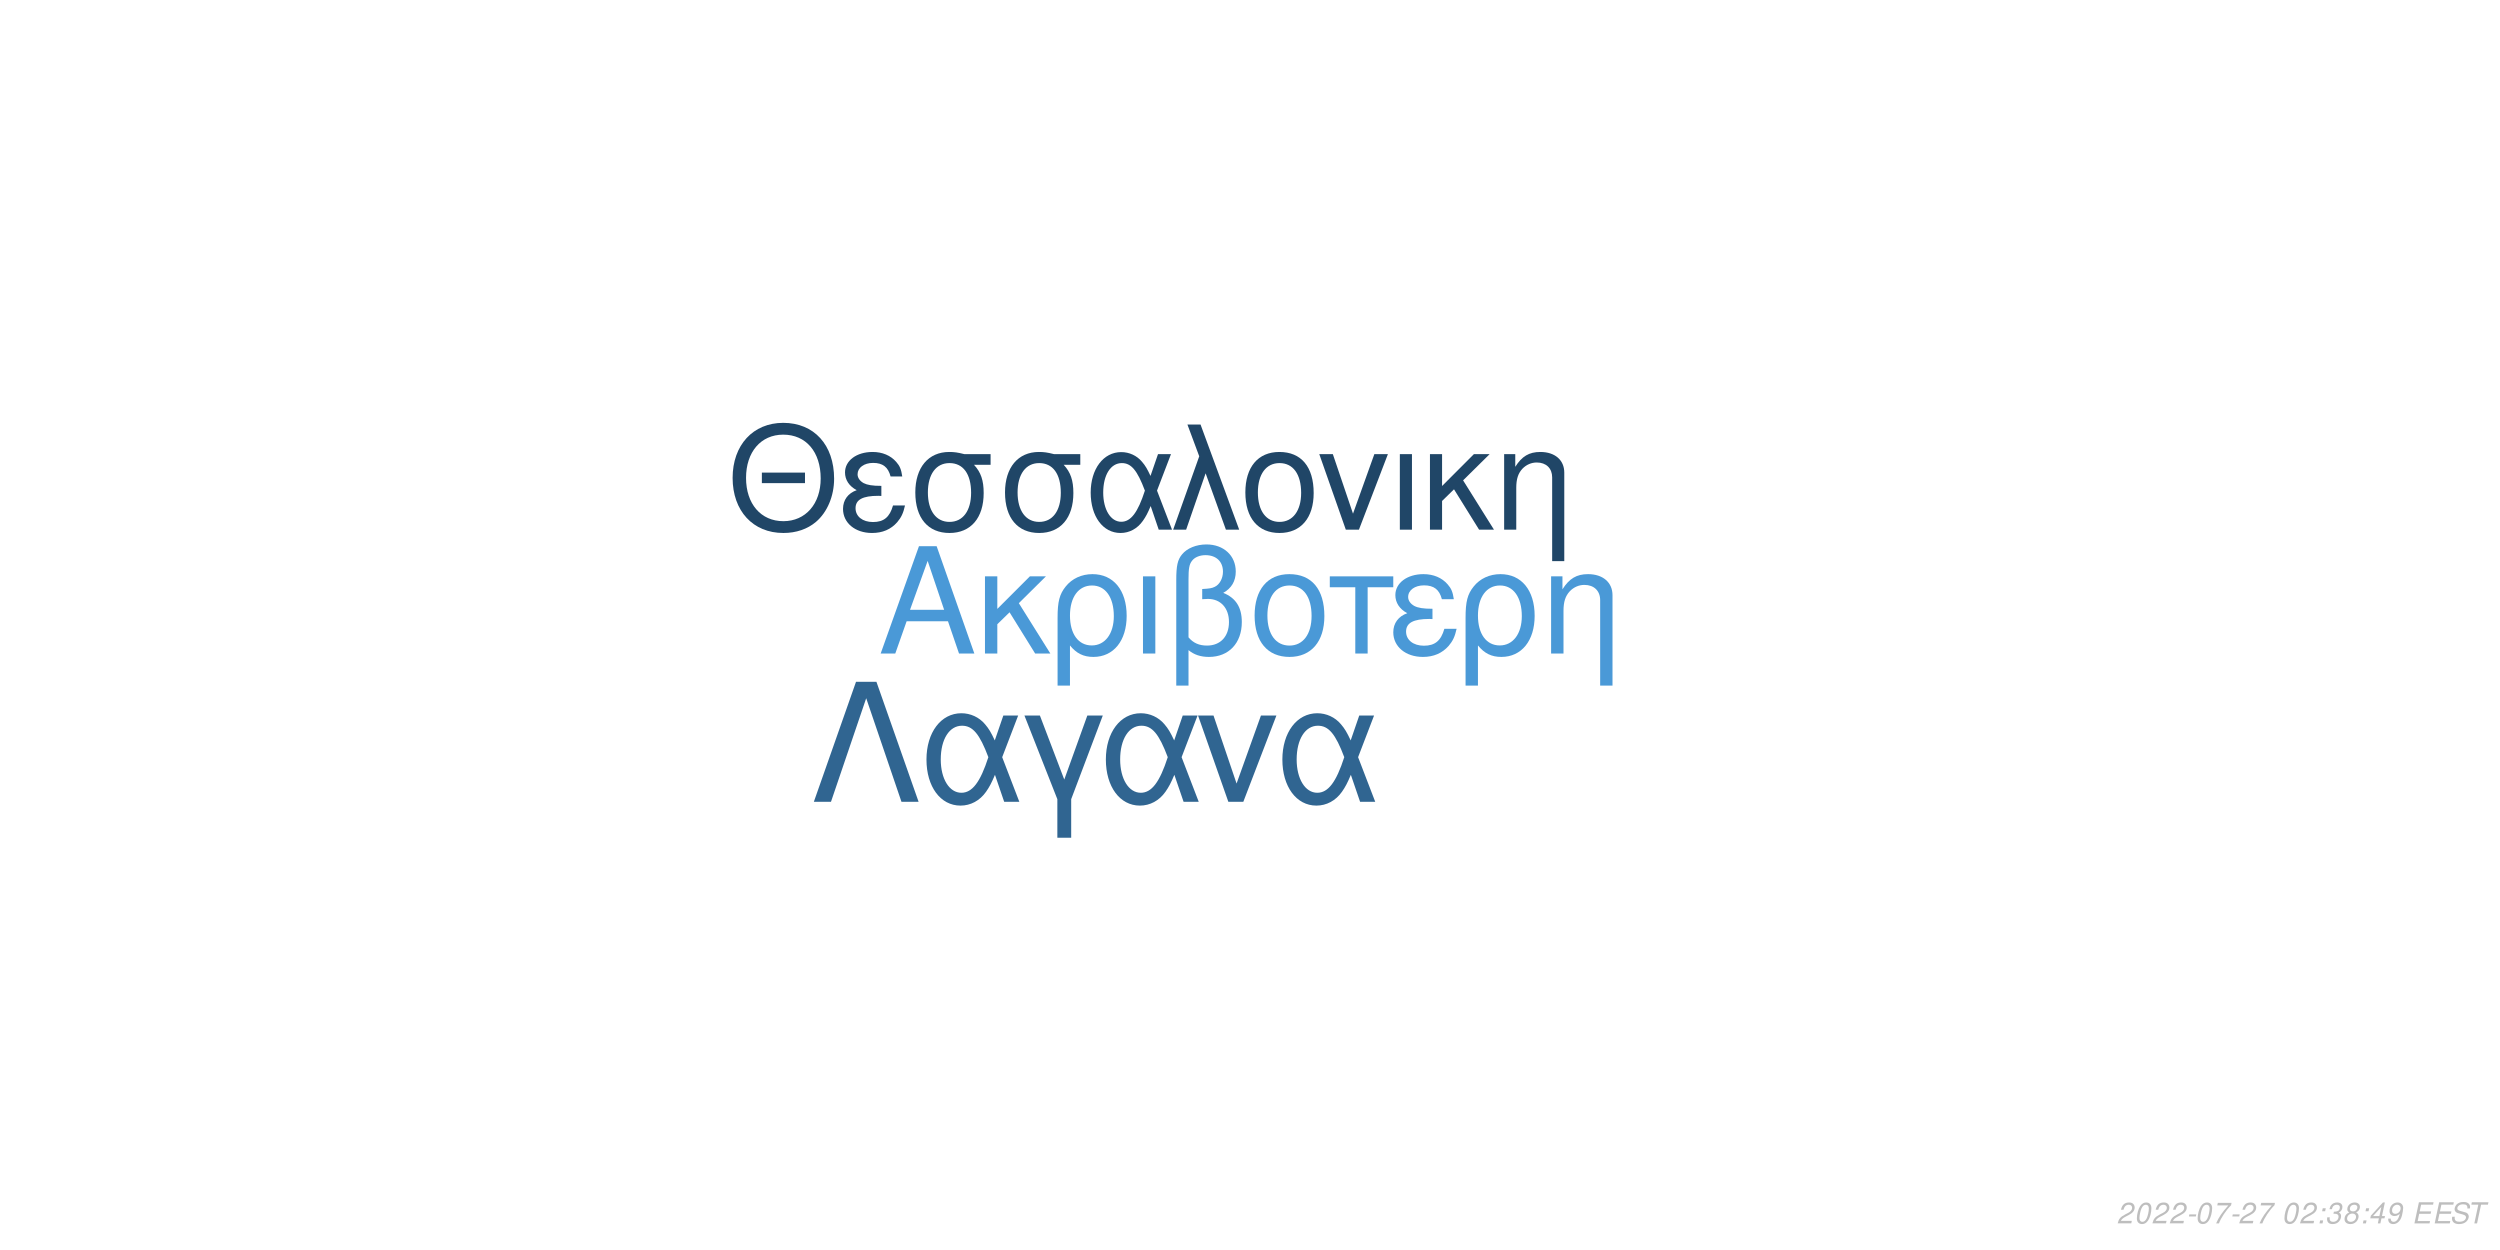
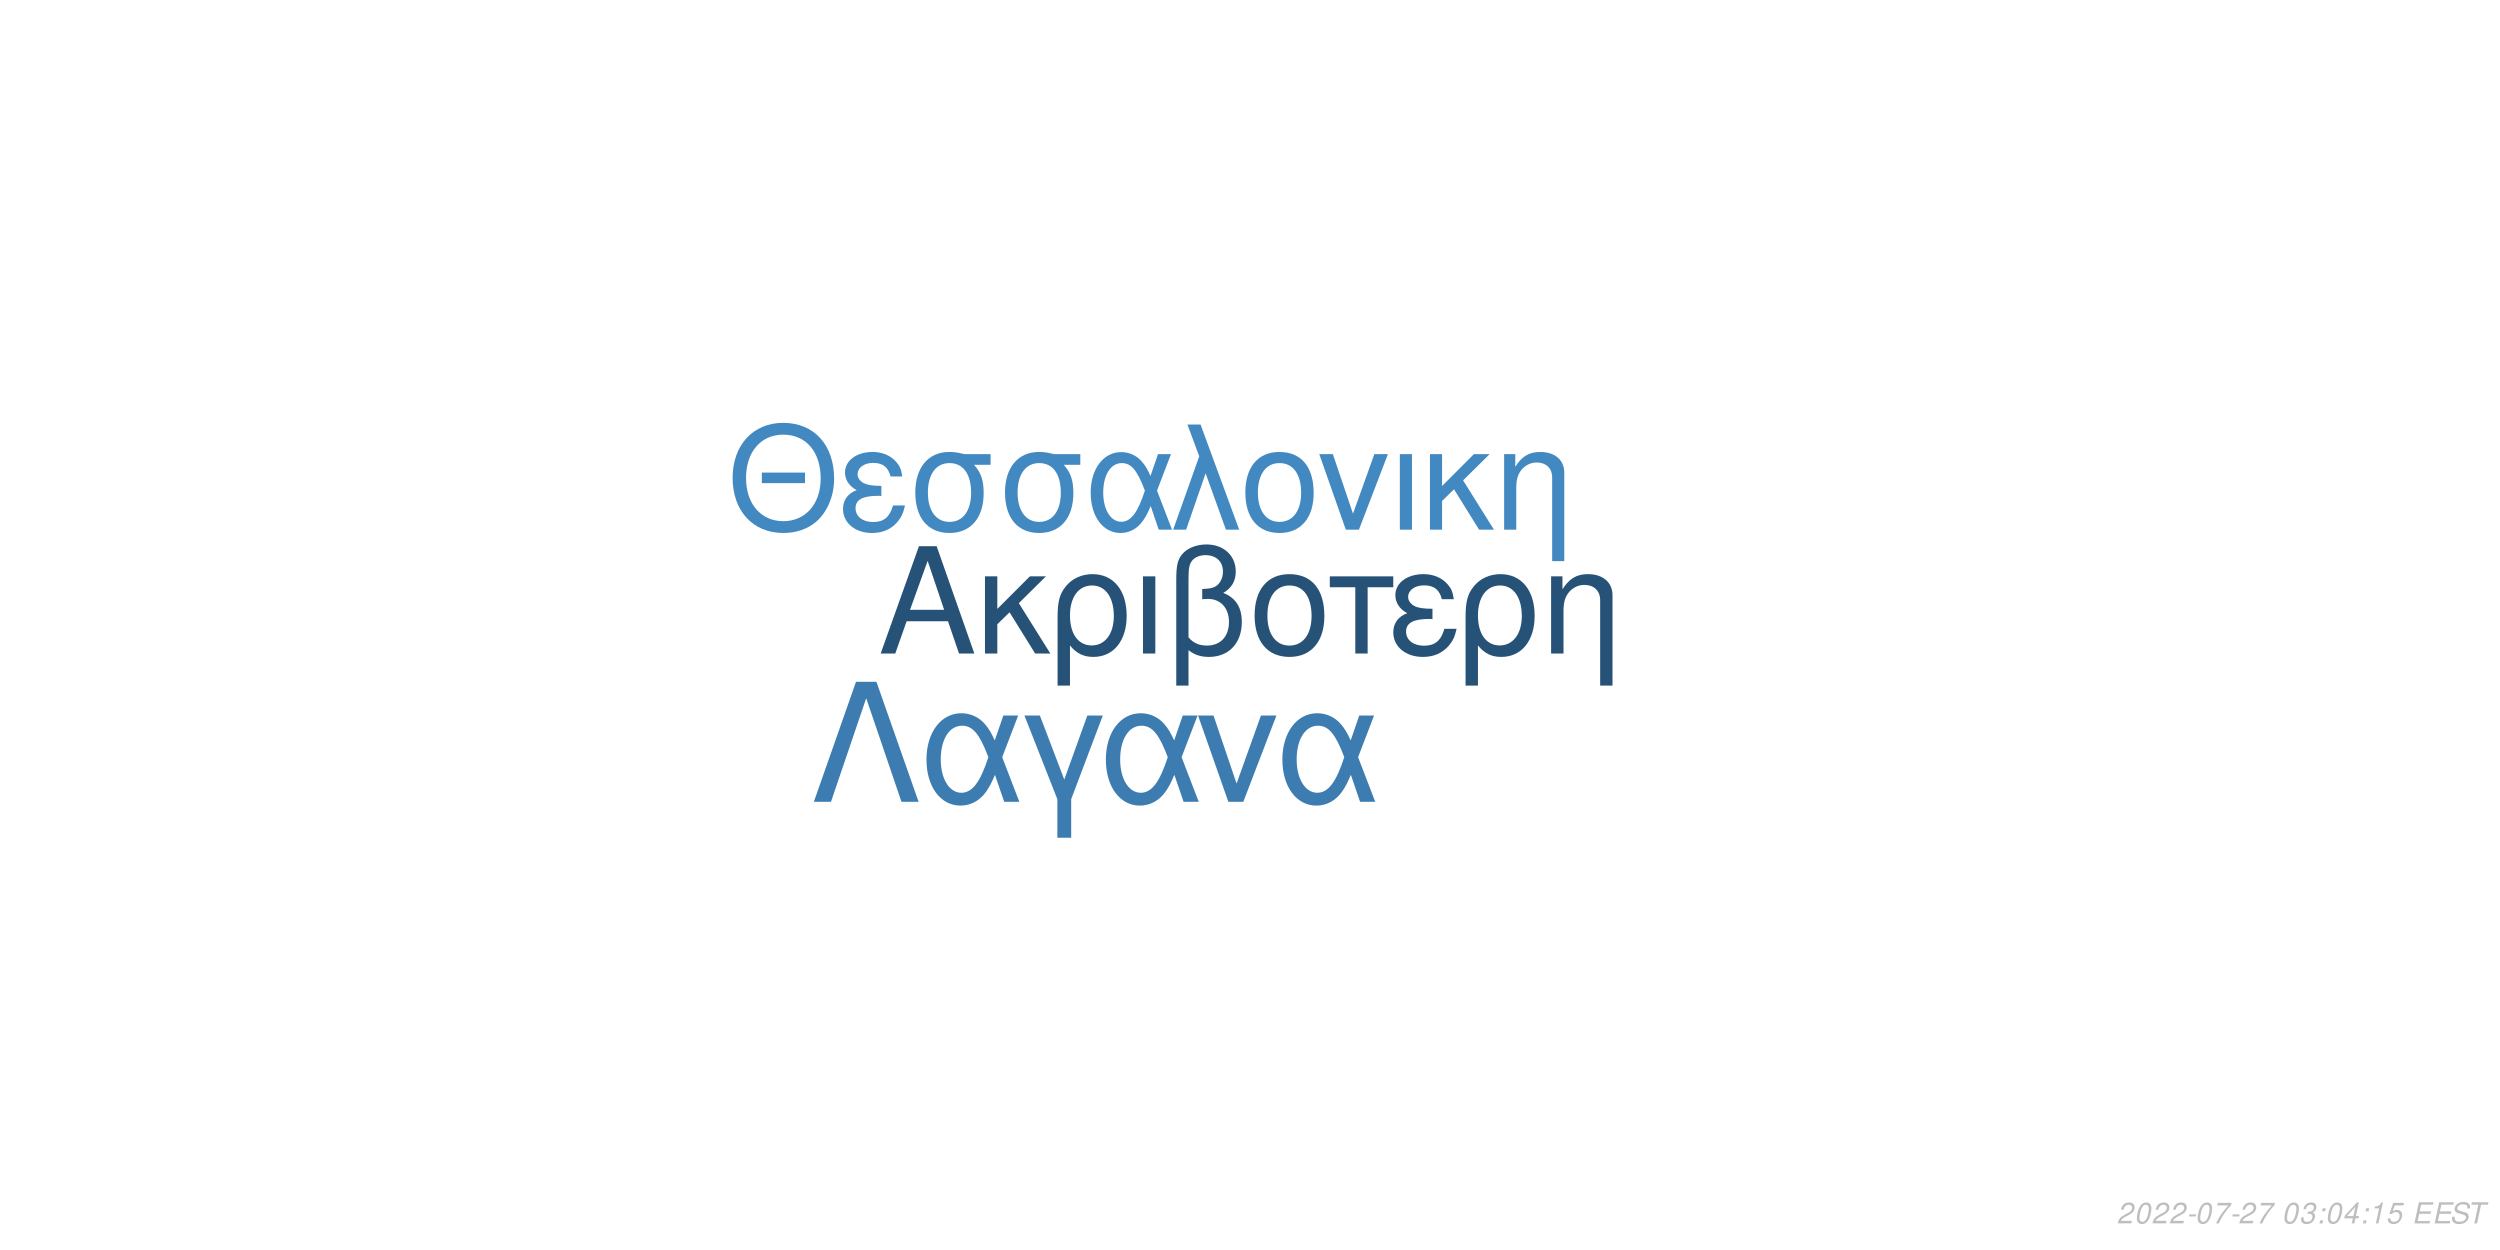
<svg xmlns="http://www.w3.org/2000/svg" xmlns:xlink="http://www.w3.org/1999/xlink" width="864pt" height="432pt" viewBox="0 0 864 432" version="1.1">
  <defs>
    <g>
      <symbol overflow="visible" id="glyph0-0">
        <path style="stroke:none;" d="" />
      </symbol>
      <symbol overflow="visible" id="glyph0-1">
        <path style="stroke:none;" d="M 24.125 -11.141 L 27.938 0 L 33.234 0 L 20.203 -37.094 L 14.094 -37.094 L 0.859 0 L 5.906 0 L 9.828 -11.141 Z M 22.797 -15.109 L 11 -15.109 L 17.094 -32.016 Z M 22.797 -15.109 " />
      </symbol>
      <symbol overflow="visible" id="glyph0-2">
        <path style="stroke:none;" d="M 7.172 -15.422 L 7.172 -26.672 L 2.906 -26.672 L 2.906 0 L 7.172 0 L 7.172 -10.125 L 11.406 -14.25 L 20.25 0 L 25.5 0 L 14.609 -17.406 L 23.969 -26.672 L 18.422 -26.672 Z M 7.172 -15.422 " />
      </symbol>
      <symbol overflow="visible" id="glyph0-3">
        <path style="stroke:none;" d="M 3 11.094 L 7.281 11.094 L 7.281 -2.797 C 9.516 -0.047 11.953 1.172 15.375 1.172 C 22.344 1.172 26.875 -4.422 26.875 -13.031 C 26.875 -21.891 22.297 -27.438 15.062 -27.438 C 11.297 -27.438 7.984 -25.906 5.797 -23.156 C 3.672 -20.516 3 -17.969 3 -12.359 Z M 14.906 -23.516 C 19.547 -23.516 22.438 -19.438 22.438 -12.922 C 22.438 -6.812 19.391 -2.797 14.812 -2.797 C 10.172 -2.797 7.281 -6.766 7.281 -13.125 C 7.281 -19.484 10.234 -23.516 14.906 -23.516 Z M 14.906 -23.516 " />
      </symbol>
      <symbol overflow="visible" id="glyph0-4">
        <path style="stroke:none;" d="M 3.516 0 L 7.781 0 L 7.781 -26.672 L 3.516 -26.672 Z M 3.516 0 " />
      </symbol>
      <symbol overflow="visible" id="glyph0-5">
        <path style="stroke:none;" d="M 4.016 11.094 L 8.25 11.094 L 8.25 -1.172 C 10.172 0.406 12.422 1.172 15.312 1.172 C 22.188 1.172 26.672 -3.609 26.672 -10.891 C 26.672 -15.984 24.578 -19.234 20.25 -20.969 C 23.109 -22.547 24.578 -25.031 24.578 -28.344 C 24.578 -33.844 20.406 -37.703 14.453 -37.703 C 10.938 -37.703 7.734 -36.391 6 -34.25 C 4.484 -32.422 4.016 -30.328 4.016 -25.391 Z M 8.25 -25.656 C 8.25 -29.359 8.5 -30.844 9.469 -32.062 C 10.375 -33.281 12.156 -34 14.094 -34 C 17.812 -34 20.156 -31.812 20.156 -28.297 C 20.156 -25.953 18.984 -23.812 17.297 -23.047 C 16.281 -22.547 15.469 -22.438 12.984 -22.297 L 12.984 -18.781 C 13.734 -18.828 14.344 -18.875 14.969 -18.875 C 19.344 -18.875 22.234 -15.719 22.234 -10.891 C 22.234 -5.906 19.281 -2.75 14.656 -2.75 C 11.953 -2.75 9.922 -3.609 8.25 -5.594 Z M 8.25 -25.656 " />
      </symbol>
      <symbol overflow="visible" id="glyph0-6">
        <path style="stroke:none;" d="M 14.094 -27.438 C 6.562 -27.438 2.094 -22.094 2.094 -13.125 C 2.094 -4.125 6.562 1.172 14.141 1.172 C 21.672 1.172 26.203 -4.172 26.203 -12.922 C 26.203 -22.188 21.828 -27.438 14.094 -27.438 Z M 14.141 -23.516 C 18.938 -23.516 21.781 -19.594 21.781 -12.984 C 21.781 -6.672 18.828 -2.75 14.141 -2.75 C 9.422 -2.75 6.516 -6.672 6.516 -13.125 C 6.516 -19.594 9.422 -23.516 14.141 -23.516 Z M 14.141 -23.516 " />
      </symbol>
      <symbol overflow="visible" id="glyph0-7">
        <path style="stroke:none;" d="M 7.891 0 L 12.156 0 L 12.156 -22.906 L 21.016 -22.906 L 21.016 -26.672 L -0.922 -26.672 L -0.922 -22.906 L 7.891 -22.906 Z M 7.891 0 " />
      </symbol>
      <symbol overflow="visible" id="glyph0-8">
        <path style="stroke:none;" d="M 14.562 -15.469 C 11.344 -15.469 9.562 -15.781 8.297 -16.438 C 6.922 -17.203 6.156 -18.328 6.156 -19.547 C 6.156 -21.891 8.453 -23.562 11.656 -23.562 C 15.062 -23.562 16.953 -22.094 17.812 -18.781 L 21.938 -18.781 C 21.578 -21.266 21.062 -22.5 19.797 -23.922 C 17.812 -26.203 14.906 -27.438 11.453 -27.438 C 5.797 -27.438 1.734 -24.375 1.734 -20.203 C 1.734 -17.609 3.156 -15.375 5.859 -13.938 C 2.797 -12.875 1.016 -10.484 1.016 -7.328 C 1.016 -2.391 5.297 1.172 11.25 1.172 C 14.969 1.172 17.906 -0.109 20.156 -2.641 C 21.578 -4.328 22.297 -5.797 22.906 -8.547 L 18.672 -8.547 C 17.5 -4.422 15.422 -2.703 11.609 -2.703 C 7.938 -2.703 5.438 -4.688 5.438 -7.578 C 5.438 -10.578 7.938 -11.953 13.484 -11.953 C 13.641 -11.953 14.094 -11.953 14.562 -11.906 Z M 14.562 -15.469 " />
      </symbol>
      <symbol overflow="visible" id="glyph0-9">
        <path style="stroke:none;" d="M 3.562 -26.672 L 3.562 0 L 7.844 0 L 7.844 -14.703 C 7.844 -17.906 8.5 -19.891 10.031 -21.531 C 11.406 -22.953 13.188 -23.719 15.062 -23.719 C 18.375 -23.719 20.516 -21.672 20.516 -18.469 L 20.516 11.094 L 24.781 11.094 L 24.781 -20.156 C 24.781 -24.578 21.469 -27.438 16.328 -27.438 C 12.359 -27.438 9.828 -25.906 7.484 -22.188 L 7.484 -26.672 Z M 3.562 -26.672 " />
      </symbol>
      <symbol overflow="visible" id="glyph1-0">
        <path style="stroke:none;" d="" />
      </symbol>
      <symbol overflow="visible" id="glyph1-1">
        <path style="stroke:none;" d="M 26.859 -19.734 L 11.953 -19.734 L 11.953 -16.094 L 26.859 -16.094 Z M 19.328 -36.922 C 8.922 -36.922 1.844 -29.25 1.844 -17.891 C 1.844 -6.484 8.875 1.141 19.391 1.141 C 23.812 1.141 27.703 -0.203 30.641 -2.688 C 34.578 -6.031 36.922 -11.656 36.922 -17.594 C 36.922 -29.297 30 -36.922 19.328 -36.922 Z M 19.328 -32.844 C 27.203 -32.844 32.281 -26.906 32.281 -17.688 C 32.281 -8.922 27.062 -2.938 19.391 -2.938 C 11.609 -2.938 6.484 -8.922 6.484 -17.891 C 6.484 -26.859 11.609 -32.844 19.328 -32.844 Z M 19.328 -32.844 " />
      </symbol>
      <symbol overflow="visible" id="glyph1-2">
        <path style="stroke:none;" d="M 14.25 -15.141 C 11.109 -15.141 9.375 -15.453 8.125 -16.094 C 6.781 -16.844 6.031 -17.938 6.031 -19.141 C 6.031 -21.422 8.266 -23.078 11.406 -23.078 C 14.75 -23.078 16.594 -21.625 17.438 -18.391 L 21.469 -18.391 C 21.125 -20.828 20.625 -22.031 19.391 -23.422 C 17.438 -25.656 14.594 -26.859 11.219 -26.859 C 5.688 -26.859 1.688 -23.875 1.688 -19.781 C 1.688 -17.234 3.094 -15.047 5.734 -13.656 C 2.734 -12.609 1 -10.266 1 -7.172 C 1 -2.344 5.188 1.141 11.016 1.141 C 14.656 1.141 17.547 -0.094 19.734 -2.594 C 21.125 -4.234 21.828 -5.688 22.422 -8.375 L 18.281 -8.375 C 17.141 -4.328 15.094 -2.641 11.359 -2.641 C 7.766 -2.641 5.328 -4.578 5.328 -7.422 C 5.328 -10.359 7.766 -11.703 13.203 -11.703 C 13.359 -11.703 13.797 -11.703 14.25 -11.656 Z M 14.25 -15.141 " />
      </symbol>
      <symbol overflow="visible" id="glyph1-3">
        <path style="stroke:none;" d="M 29 -26.109 L 19.938 -26.109 C 17.594 -26.703 16.438 -26.859 14.703 -26.859 C 7.469 -26.859 2.984 -21.469 2.984 -12.859 C 2.984 -4.031 7.375 1.141 14.797 1.141 C 22.172 1.141 26.609 -4.078 26.609 -12.656 C 26.609 -17.047 25.656 -19.828 23.266 -22.422 L 29 -22.422 Z M 14.797 -23.016 C 19.531 -23.016 22.266 -19.234 22.266 -12.75 C 22.266 -6.531 19.438 -2.688 14.797 -2.688 C 10.172 -2.688 7.328 -6.531 7.328 -12.859 C 7.328 -19.188 10.172 -23.016 14.797 -23.016 Z M 14.797 -23.016 " />
      </symbol>
      <symbol overflow="visible" id="glyph1-4">
        <path style="stroke:none;" d="M 29.344 -26.109 L 24.859 -26.109 L 22.266 -18.578 C 21.125 -21.031 20.484 -22.125 19.328 -23.469 C 17.547 -25.609 14.906 -26.812 12.156 -26.812 C 5.984 -26.812 1.594 -20.984 1.594 -12.812 C 1.594 -4.578 5.828 1.141 11.906 1.141 C 14.953 1.141 17.734 -0.344 19.625 -3.047 C 20.672 -4.531 21.281 -5.688 22.328 -8.172 L 25.109 0 L 29.703 0 L 24.516 -13.5 Z M 20.328 -13.5 C 17.891 -5.922 15.453 -2.734 12.156 -2.734 C 8.516 -2.734 5.922 -6.922 5.922 -12.812 C 5.922 -18.938 8.516 -23.016 12.359 -23.016 C 15.594 -23.016 17.688 -20.531 20.328 -13.5 Z M 20.328 -13.5 " />
      </symbol>
      <symbol overflow="visible" id="glyph1-5">
        <path style="stroke:none;" d="M 1.094 0 L 5.578 0 L 12.312 -19.484 L 19.328 0 L 23.922 0 L 10.562 -36.328 L 6.031 -36.328 L 10.109 -25.359 Z M 1.094 0 " />
      </symbol>
      <symbol overflow="visible" id="glyph1-6">
        <path style="stroke:none;" d="M 13.797 -26.859 C 6.422 -26.859 2.047 -21.625 2.047 -12.859 C 2.047 -4.031 6.422 1.141 13.859 1.141 C 21.234 1.141 25.656 -4.078 25.656 -12.656 C 25.656 -21.719 21.375 -26.859 13.797 -26.859 Z M 13.859 -23.016 C 18.531 -23.016 21.328 -19.188 21.328 -12.703 C 21.328 -6.531 18.438 -2.688 13.859 -2.688 C 9.219 -2.688 6.375 -6.531 6.375 -12.859 C 6.375 -19.188 9.219 -23.016 13.859 -23.016 Z M 13.859 -23.016 " />
      </symbol>
      <symbol overflow="visible" id="glyph1-7">
        <path style="stroke:none;" d="M 14.297 0 L 24.312 -26.109 L 19.625 -26.109 L 12.25 -5.531 L 5.281 -26.109 L 0.594 -26.109 L 9.766 0 Z M 14.297 0 " />
      </symbol>
      <symbol overflow="visible" id="glyph1-8">
        <path style="stroke:none;" d="M 3.438 0 L 7.625 0 L 7.625 -26.109 L 3.438 -26.109 Z M 3.438 0 " />
      </symbol>
      <symbol overflow="visible" id="glyph1-9">
        <path style="stroke:none;" d="M 7.031 -15.094 L 7.031 -26.109 L 2.844 -26.109 L 2.844 0 L 7.031 0 L 7.031 -9.922 L 11.156 -13.953 L 19.828 0 L 24.969 0 L 14.297 -17.047 L 23.469 -26.109 L 18.031 -26.109 Z M 7.031 -15.094 " />
      </symbol>
      <symbol overflow="visible" id="glyph1-10">
        <path style="stroke:none;" d="M 3.484 -26.109 L 3.484 0 L 7.672 0 L 7.672 -14.406 C 7.672 -17.547 8.328 -19.484 9.812 -21.078 C 11.156 -22.469 12.906 -23.219 14.75 -23.219 C 17.984 -23.219 20.078 -21.234 20.078 -18.094 L 20.078 10.859 L 24.266 10.859 L 24.266 -19.734 C 24.266 -24.062 21.031 -26.859 16 -26.859 C 12.109 -26.859 9.609 -25.359 7.328 -21.719 L 7.328 -26.109 Z M 3.484 -26.109 " />
      </symbol>
      <symbol overflow="visible" id="glyph2-0">
        <path style="stroke:none;" d="" />
      </symbol>
      <symbol overflow="visible" id="glyph2-1">
        <path style="stroke:none;" d="M 22.531 -41.484 L 15.484 -41.484 L 0.906 0 L 6.828 0 L 19 -35.797 L 31.188 0 L 37.109 0 Z M 22.531 -41.484 " />
      </symbol>
      <symbol overflow="visible" id="glyph2-2">
        <path style="stroke:none;" d="M 33.516 -29.812 L 28.391 -29.812 L 25.438 -21.219 C 24.125 -24.016 23.391 -25.266 22.078 -26.797 C 20.031 -29.25 17.016 -30.609 13.891 -30.609 C 6.828 -30.609 1.828 -23.953 1.828 -14.625 C 1.828 -5.234 6.656 1.312 13.594 1.312 C 17.078 1.312 20.266 -0.391 22.422 -3.469 C 23.609 -5.172 24.297 -6.484 25.5 -9.328 L 28.688 0 L 33.922 0 L 28 -15.422 Z M 23.219 -15.422 C 20.422 -6.766 17.641 -3.125 13.891 -3.125 C 9.734 -3.125 6.766 -7.906 6.766 -14.625 C 6.766 -21.625 9.734 -26.297 14.109 -26.297 C 17.812 -26.297 20.203 -23.453 23.219 -15.422 Z M 23.219 -15.422 " />
      </symbol>
      <symbol overflow="visible" id="glyph2-3">
        <path style="stroke:none;" d="M 12.062 12.406 L 16.844 12.406 L 16.844 -0.906 L 27.766 -29.812 L 22.422 -29.812 L 14.453 -7.688 L 6.031 -29.812 L 0.688 -29.812 L 12.062 -0.906 Z M 12.062 12.406 " />
      </symbol>
      <symbol overflow="visible" id="glyph2-4">
        <path style="stroke:none;" d="M 16.328 0 L 27.766 -29.812 L 22.422 -29.812 L 14 -6.312 L 6.031 -29.812 L 0.688 -29.812 L 11.156 0 Z M 16.328 0 " />
      </symbol>
      <symbol overflow="visible" id="glyph3-0">
        <path style="stroke:none;" d="" />
      </symbol>
      <symbol overflow="visible" id="glyph3-1">
        <path style="stroke:none;" d="M 5.234 -0.875 L 1.469 -0.875 C 1.641 -1.375 2.203 -1.891 3.109 -2.344 L 4.234 -2.938 C 5.562 -3.625 6.219 -4.469 6.219 -5.484 C 6.219 -5.938 6.062 -6.359 5.797 -6.656 C 5.469 -7.047 4.984 -7.234 4.312 -7.234 C 2.766 -7.234 1.891 -6.453 1.484 -4.734 L 2.375 -4.734 C 2.484 -5.188 2.609 -5.484 2.797 -5.75 C 3.094 -6.203 3.609 -6.453 4.188 -6.453 C 4.891 -6.453 5.344 -6.031 5.344 -5.375 C 5.344 -4.703 4.859 -4.094 4.016 -3.656 L 2.984 -3.125 C 1.234 -2.188 0.797 -1.656 0.344 -0.016 L 5.047 -0.016 Z M 5.234 -0.875 " />
      </symbol>
      <symbol overflow="visible" id="glyph3-2">
        <path style="stroke:none;" d="M 4.203 -7.234 C 3.375 -7.234 2.688 -6.812 2.125 -5.984 C 1.484 -5.047 0.984 -3.188 0.984 -1.734 C 0.984 -1.109 1.172 -0.562 1.484 -0.266 C 1.797 0.047 2.281 0.234 2.766 0.234 C 3.625 0.234 4.281 -0.156 4.859 -1.016 C 5.516 -1.953 6 -3.797 6 -5.266 C 6 -6.5 5.328 -7.234 4.203 -7.234 Z M 4.094 -6.453 C 4.734 -6.453 5.125 -5.984 5.125 -5.156 C 5.125 -4.203 4.781 -2.625 4.406 -1.812 C 3.984 -0.938 3.516 -0.547 2.875 -0.547 C 2.25 -0.547 1.875 -1.031 1.875 -1.828 C 1.875 -2.797 2.203 -4.344 2.594 -5.203 C 2.984 -6.047 3.453 -6.453 4.094 -6.453 Z M 4.094 -6.453 " />
      </symbol>
      <symbol overflow="visible" id="glyph3-3">
        <path style="stroke:none;" d="M 3.516 -3.125 L 1.125 -3.125 L 0.969 -2.406 L 3.359 -2.406 Z M 3.516 -3.125 " />
      </symbol>
      <symbol overflow="visible" id="glyph3-4">
        <path style="stroke:none;" d="M 6.703 -7.094 L 1.953 -7.094 L 1.766 -6.219 L 5.594 -6.219 C 3.344 -3.688 2.266 -2.109 1.375 0 L 2.344 0 C 3.031 -1.906 4.828 -4.594 6.547 -6.281 Z M 6.703 -7.094 " />
      </symbol>
      <symbol overflow="visible" id="glyph3-5">
        <path style="stroke:none;" d="" />
      </symbol>
      <symbol overflow="visible" id="glyph3-6">
+         <path style="stroke:none;" d="M 2.922 -3.312 C 3.125 -3.344 3.234 -3.344 3.375 -3.344 C 4.203 -3.344 4.688 -3 4.688 -2.406 C 4.688 -1.312 3.906 -0.547 2.781 -0.547 C 2.047 -0.547 1.594 -0.938 1.594 -1.562 C 1.594 -1.719 1.609 -1.844 1.656 -2.094 L 0.766 -2.094 C 0.734 -1.797 0.719 -1.641 0.719 -1.469 C 0.719 -0.375 1.406 0.234 2.641 0.234 C 3.547 0.234 4.297 -0.078 4.812 -0.656 C 5.266 -1.156 5.562 -1.875 5.562 -2.547 C 5.562 -3.125 5.344 -3.453 4.797 -3.734 C 5.641 -4.234 6.016 -4.844 6.016 -5.734 C 6.016 -6.656 5.312 -7.234 4.203 -7.234 C 3.375 -7.234 2.672 -6.938 2.188 -6.375 C 1.891 -6.031 1.703 -5.641 1.516 -4.906 L 2.391 -4.906 C 2.5 -5.359 2.594 -5.594 2.734 -5.812 C 3.047 -6.234 3.516 -6.453 4.078 -6.453 C 4.734 -6.453 5.141 -6.125 5.141 -5.578 C 5.141 -5.188 5.016 -4.797 4.797 -4.547 C 4.516 -4.234 4 -4.062 3.266 -4.062 L 3.078 -4.062 Z M 2.922 -3.312 " />
+       </symbol>
+       <symbol overflow="visible" id="glyph3-7">
        <path style="stroke:none;" d="M 2.359 -1.031 L 1.312 -1.031 L 1.094 0 L 2.141 0 Z M 3.266 -5.234 L 2.219 -5.234 L 2 -4.203 L 3.047 -4.203 Z M 3.266 -5.234 " />
      </symbol>
-       <symbol overflow="visible" id="glyph3-7">
-         <path style="stroke:none;" d="M 2.922 -3.312 C 3.125 -3.344 3.234 -3.344 3.375 -3.344 C 4.203 -3.344 4.688 -3 4.688 -2.406 C 4.688 -1.312 3.906 -0.547 2.781 -0.547 C 2.047 -0.547 1.594 -0.938 1.594 -1.562 C 1.594 -1.719 1.609 -1.844 1.656 -2.094 L 0.766 -2.094 C 0.734 -1.797 0.719 -1.641 0.719 -1.469 C 0.719 -0.375 1.406 0.234 2.641 0.234 C 3.547 0.234 4.297 -0.078 4.812 -0.656 C 5.266 -1.156 5.562 -1.875 5.562 -2.547 C 5.562 -3.125 5.344 -3.453 4.797 -3.734 C 5.641 -4.234 6.016 -4.844 6.016 -5.734 C 6.016 -6.656 5.312 -7.234 4.203 -7.234 C 3.375 -7.234 2.672 -6.938 2.188 -6.375 C 1.891 -6.031 1.703 -5.641 1.516 -4.906 L 2.391 -4.906 C 2.5 -5.359 2.594 -5.594 2.734 -5.812 C 3.047 -6.234 3.516 -6.453 4.078 -6.453 C 4.734 -6.453 5.141 -6.125 5.141 -5.578 C 5.141 -5.188 5.016 -4.797 4.797 -4.547 C 4.516 -4.234 4 -4.062 3.266 -4.062 L 3.078 -4.062 Z M 2.922 -3.312 " />
-       </symbol>
      <symbol overflow="visible" id="glyph3-8">
-         <path style="stroke:none;" d="M 4.766 -3.797 C 5.078 -3.969 5.234 -4.078 5.438 -4.234 C 5.812 -4.594 6.062 -5.172 6.062 -5.734 C 6.062 -6.625 5.344 -7.234 4.266 -7.234 C 2.812 -7.234 1.703 -6.219 1.703 -4.875 C 1.703 -4.406 1.875 -4.125 2.359 -3.812 C 1.297 -3.312 0.75 -2.516 0.75 -1.469 C 0.75 -0.438 1.547 0.234 2.812 0.234 C 3.656 0.234 4.359 -0.094 4.938 -0.734 C 5.359 -1.234 5.609 -1.859 5.609 -2.438 C 5.609 -3.047 5.312 -3.516 4.766 -3.797 Z M 4.109 -6.453 C 4.797 -6.453 5.188 -6.125 5.188 -5.578 C 5.188 -5.266 5.062 -4.922 4.859 -4.672 C 4.562 -4.312 4.188 -4.156 3.656 -4.156 C 2.984 -4.156 2.594 -4.453 2.594 -4.984 C 2.594 -5.859 3.203 -6.453 4.109 -6.453 Z M 3.453 -3.406 C 4.234 -3.406 4.734 -2.984 4.734 -2.312 C 4.734 -1.312 3.922 -0.547 2.875 -0.547 C 2.125 -0.547 1.625 -0.969 1.625 -1.625 C 1.625 -2.609 2.438 -3.406 3.453 -3.406 Z M 3.453 -3.406 " />
+         <path style="stroke:none;" d="M 3.625 -1.75 L 3.266 0 L 4.141 0 L 4.516 -1.75 L 5.562 -1.75 L 5.734 -2.531 L 4.688 -2.531 L 5.688 -7.234 L 5.016 -7.234 L 0.844 -2.672 L 0.641 -1.75 Z M 3.797 -2.531 L 1.594 -2.531 L 4.469 -5.703 Z M 3.797 -2.531 " />
      </symbol>
      <symbol overflow="visible" id="glyph3-9">
-         <path style="stroke:none;" d="M 3.625 -1.75 L 3.266 0 L 4.141 0 L 4.516 -1.75 L 5.562 -1.75 L 5.734 -2.531 L 4.688 -2.531 L 5.688 -7.234 L 5.016 -7.234 L 0.844 -2.672 L 0.641 -1.75 Z M 3.797 -2.531 L 1.594 -2.531 L 4.469 -5.703 Z M 3.797 -2.531 " />
+         <path style="stroke:none;" d="M 3.703 -5.188 L 2.594 0 L 3.469 0 L 5.016 -7.234 L 4.438 -7.234 C 3.906 -6.156 3.688 -6.016 2.234 -5.812 L 2.109 -5.188 Z M 3.703 -5.188 " />
      </symbol>
      <symbol overflow="visible" id="glyph3-10">
-         <path style="stroke:none;" d="M 0.844 -1.656 C 0.844 -1.547 0.844 -1.438 0.844 -1.375 C 0.844 -0.406 1.531 0.234 2.578 0.234 C 3.203 0.234 3.766 0.016 4.297 -0.438 C 4.938 -1 5.312 -1.656 5.594 -2.719 C 5.844 -3.672 6.016 -4.766 6.016 -5.375 C 6.016 -5.844 5.844 -6.328 5.547 -6.656 C 5.203 -7.031 4.703 -7.234 4.062 -7.234 C 2.516 -7.234 1.297 -5.938 1.297 -4.266 C 1.297 -3.203 1.984 -2.547 3.047 -2.547 C 3.484 -2.547 3.953 -2.672 4.281 -2.891 C 4.406 -2.984 4.547 -3.078 4.828 -3.344 C 4.438 -1.484 3.703 -0.547 2.703 -0.547 C 2.109 -0.547 1.719 -0.938 1.719 -1.547 L 1.719 -1.656 Z M 3.953 -6.453 C 4.625 -6.453 5.141 -5.953 5.141 -5.281 C 5.141 -4.188 4.312 -3.312 3.297 -3.312 C 2.594 -3.312 2.172 -3.734 2.172 -4.453 C 2.172 -5.562 2.984 -6.453 3.953 -6.453 Z M 3.953 -6.453 " />
+         <path style="stroke:none;" d="M 6.297 -7.094 L 2.594 -7.094 L 1.234 -3.234 L 2.047 -3.234 C 2.656 -3.766 2.938 -3.906 3.531 -3.906 C 4.328 -3.906 4.797 -3.453 4.797 -2.688 C 4.797 -1.438 3.969 -0.547 2.828 -0.547 C 2.031 -0.547 1.609 -0.938 1.578 -1.734 L 0.703 -1.734 L 0.703 -1.516 C 0.703 -0.938 0.844 -0.547 1.188 -0.266 C 1.562 0.062 2.078 0.234 2.703 0.234 C 3.656 0.234 4.391 -0.156 4.984 -0.922 C 5.422 -1.5 5.672 -2.234 5.672 -2.953 C 5.672 -4 4.938 -4.672 3.812 -4.672 C 3.328 -4.672 2.906 -4.547 2.406 -4.234 L 3.109 -6.219 L 6.109 -6.219 Z M 6.297 -7.094 " />
      </symbol>
      <symbol overflow="visible" id="glyph3-11">
        <path style="stroke:none;" d="M 2.547 -3.312 L 6.5 -3.312 L 6.688 -4.141 L 2.719 -4.141 L 3.219 -6.469 L 7.344 -6.469 L 7.516 -7.297 L 2.453 -7.297 L 0.906 0 L 6.125 0 L 6.297 -0.812 L 2.016 -0.812 Z M 2.547 -3.312 " />
      </symbol>
      <symbol overflow="visible" id="glyph3-12">
        <path style="stroke:none;" d="M 7.062 -5.156 C 7.125 -5.438 7.141 -5.562 7.141 -5.703 C 7.141 -6.156 6.938 -6.594 6.594 -6.891 C 6.188 -7.25 5.656 -7.406 4.875 -7.406 C 3.844 -7.406 3.047 -7.125 2.5 -6.562 C 2.094 -6.141 1.781 -5.438 1.781 -4.922 C 1.781 -4.297 2.219 -3.766 2.891 -3.562 L 4.594 -3.094 C 5.406 -2.859 5.734 -2.578 5.734 -2.094 C 5.734 -1.781 5.547 -1.406 5.266 -1.141 C 4.844 -0.766 4.266 -0.578 3.453 -0.578 C 2.328 -0.578 1.812 -0.984 1.812 -1.906 C 1.812 -2.047 1.812 -2.125 1.844 -2.312 L 0.984 -2.312 C 0.906 -2.062 0.891 -1.906 0.891 -1.688 C 0.891 -0.484 1.797 0.234 3.297 0.234 C 4.359 0.234 5.234 -0.062 5.812 -0.609 C 6.344 -1.078 6.688 -1.797 6.688 -2.375 C 6.688 -2.641 6.609 -2.906 6.453 -3.156 C 6.234 -3.5 5.938 -3.703 5.469 -3.828 L 3.75 -4.312 C 2.984 -4.547 2.734 -4.734 2.734 -5.188 C 2.734 -5.547 2.875 -5.844 3.188 -6.109 C 3.547 -6.438 4.031 -6.594 4.703 -6.594 C 5.266 -6.594 5.688 -6.484 5.906 -6.297 C 6.094 -6.125 6.219 -5.797 6.219 -5.516 C 6.219 -5.422 6.203 -5.344 6.188 -5.156 Z M 7.062 -5.156 " />
      </symbol>
      <symbol overflow="visible" id="glyph3-13">
        <path style="stroke:none;" d="M 4.938 -6.469 L 7.312 -6.469 L 7.484 -7.297 L 1.75 -7.297 L 1.578 -6.469 L 3.984 -6.469 L 2.609 0 L 3.547 0 Z M 4.938 -6.469 " />
      </symbol>
    </g>
  </defs>
  <g id="surface1">
    <rect x="0" y="0" width="864" height="432" style="fill:rgb(100%,100%,100%);fill-opacity:1;stroke:none;" />
-     <g style="fill:rgb(29.02%,60%,84.314%);fill-opacity:1;">
+     <g style="fill:rgb(15.294%,32.157%,46.667%);fill-opacity:1;">
      <use xlink:href="#glyph0-1" x="303.5" y="225.861" />
      <use xlink:href="#glyph0-2" x="337.5" y="225.861" />
      <use xlink:href="#glyph0-3" x="362.5" y="225.861" />
      <use xlink:href="#glyph0-4" x="391.5" y="225.861" />
      <use xlink:href="#glyph0-5" x="402.5" y="225.861" />
      <use xlink:href="#glyph0-6" x="431.5" y="225.861" />
      <use xlink:href="#glyph0-7" x="460.5" y="225.861" />
      <use xlink:href="#glyph0-8" x="480.5" y="225.861" />
      <use xlink:href="#glyph0-3" x="503.5" y="225.861" />
      <use xlink:href="#glyph0-9" x="532.5" y="225.861" />
    </g>
-     <g style="fill:rgb(12.549%,27.451%,40.392%);fill-opacity:1;">
+     <g style="fill:rgb(25.882%,53.333%,75.686%);fill-opacity:1;">
      <use xlink:href="#glyph1-1" x="251.348" y="183.058" />
      <use xlink:href="#glyph1-2" x="290.348" y="183.058" />
      <use xlink:href="#glyph1-3" x="313.348" y="183.058" />
      <use xlink:href="#glyph1-3" x="344.348" y="183.058" />
      <use xlink:href="#glyph1-4" x="375.348" y="183.058" />
      <use xlink:href="#glyph1-5" x="404.348" y="183.058" />
      <use xlink:href="#glyph1-6" x="428.348" y="183.058" />
      <use xlink:href="#glyph1-7" x="455.348" y="183.058" />
      <use xlink:href="#glyph1-8" x="480.348" y="183.058" />
      <use xlink:href="#glyph1-9" x="491.348" y="183.058" />
      <use xlink:href="#glyph1-10" x="516.348" y="183.058" />
    </g>
-     <g style="fill:rgb(18.824%,39.608%,56.863%);fill-opacity:1;">
+     <g style="fill:rgb(23.529%,48.627%,69.02%);fill-opacity:1;">
      <use xlink:href="#glyph2-1" x="280.359" y="277.105" />
      <use xlink:href="#glyph2-2" x="318.359" y="277.105" />
      <use xlink:href="#glyph2-3" x="353.359" y="277.105" />
      <use xlink:href="#glyph2-2" x="380.359" y="277.105" />
      <use xlink:href="#glyph2-4" x="413.359" y="277.105" />
      <use xlink:href="#glyph2-2" x="441.359" y="277.105" />
    </g>
    <g style="fill:rgb(74.51%,74.51%,74.51%);fill-opacity:1;">
      <use xlink:href="#glyph3-1" x="731.52" y="422.81" />
      <use xlink:href="#glyph3-2" x="737.52" y="422.81" />
      <use xlink:href="#glyph3-1" x="743.52" y="422.81" />
      <use xlink:href="#glyph3-1" x="749.52" y="422.81" />
      <use xlink:href="#glyph3-3" x="755.52" y="422.81" />
      <use xlink:href="#glyph3-2" x="758.52" y="422.81" />
      <use xlink:href="#glyph3-4" x="764.52" y="422.81" />
      <use xlink:href="#glyph3-3" x="770.52" y="422.81" />
      <use xlink:href="#glyph3-1" x="773.52" y="422.81" />
      <use xlink:href="#glyph3-4" x="779.52" y="422.81" />
      <use xlink:href="#glyph3-5" x="785.52" y="422.81" />
      <use xlink:href="#glyph3-2" x="788.52" y="422.81" />
-       <use xlink:href="#glyph3-1" x="794.52" y="422.81" />
-       <use xlink:href="#glyph3-6" x="800.52" y="422.81" />
-       <use xlink:href="#glyph3-7" x="803.52" y="422.81" />
+       <use xlink:href="#glyph3-6" x="794.52" y="422.81" />
+       <use xlink:href="#glyph3-7" x="800.52" y="422.81" />
+       <use xlink:href="#glyph3-2" x="803.52" y="422.81" />
      <use xlink:href="#glyph3-8" x="809.52" y="422.81" />
-       <use xlink:href="#glyph3-6" x="815.52" y="422.81" />
+       <use xlink:href="#glyph3-7" x="815.52" y="422.81" />
      <use xlink:href="#glyph3-9" x="818.52" y="422.81" />
      <use xlink:href="#glyph3-10" x="824.52" y="422.81" />
      <use xlink:href="#glyph3-5" x="830.52" y="422.81" />
      <use xlink:href="#glyph3-11" x="833.52" y="422.81" />
      <use xlink:href="#glyph3-11" x="840.52" y="422.81" />
      <use xlink:href="#glyph3-12" x="846.52" y="422.81" />
      <use xlink:href="#glyph3-13" x="852.52" y="422.81" />
    </g>
  </g>
</svg>
